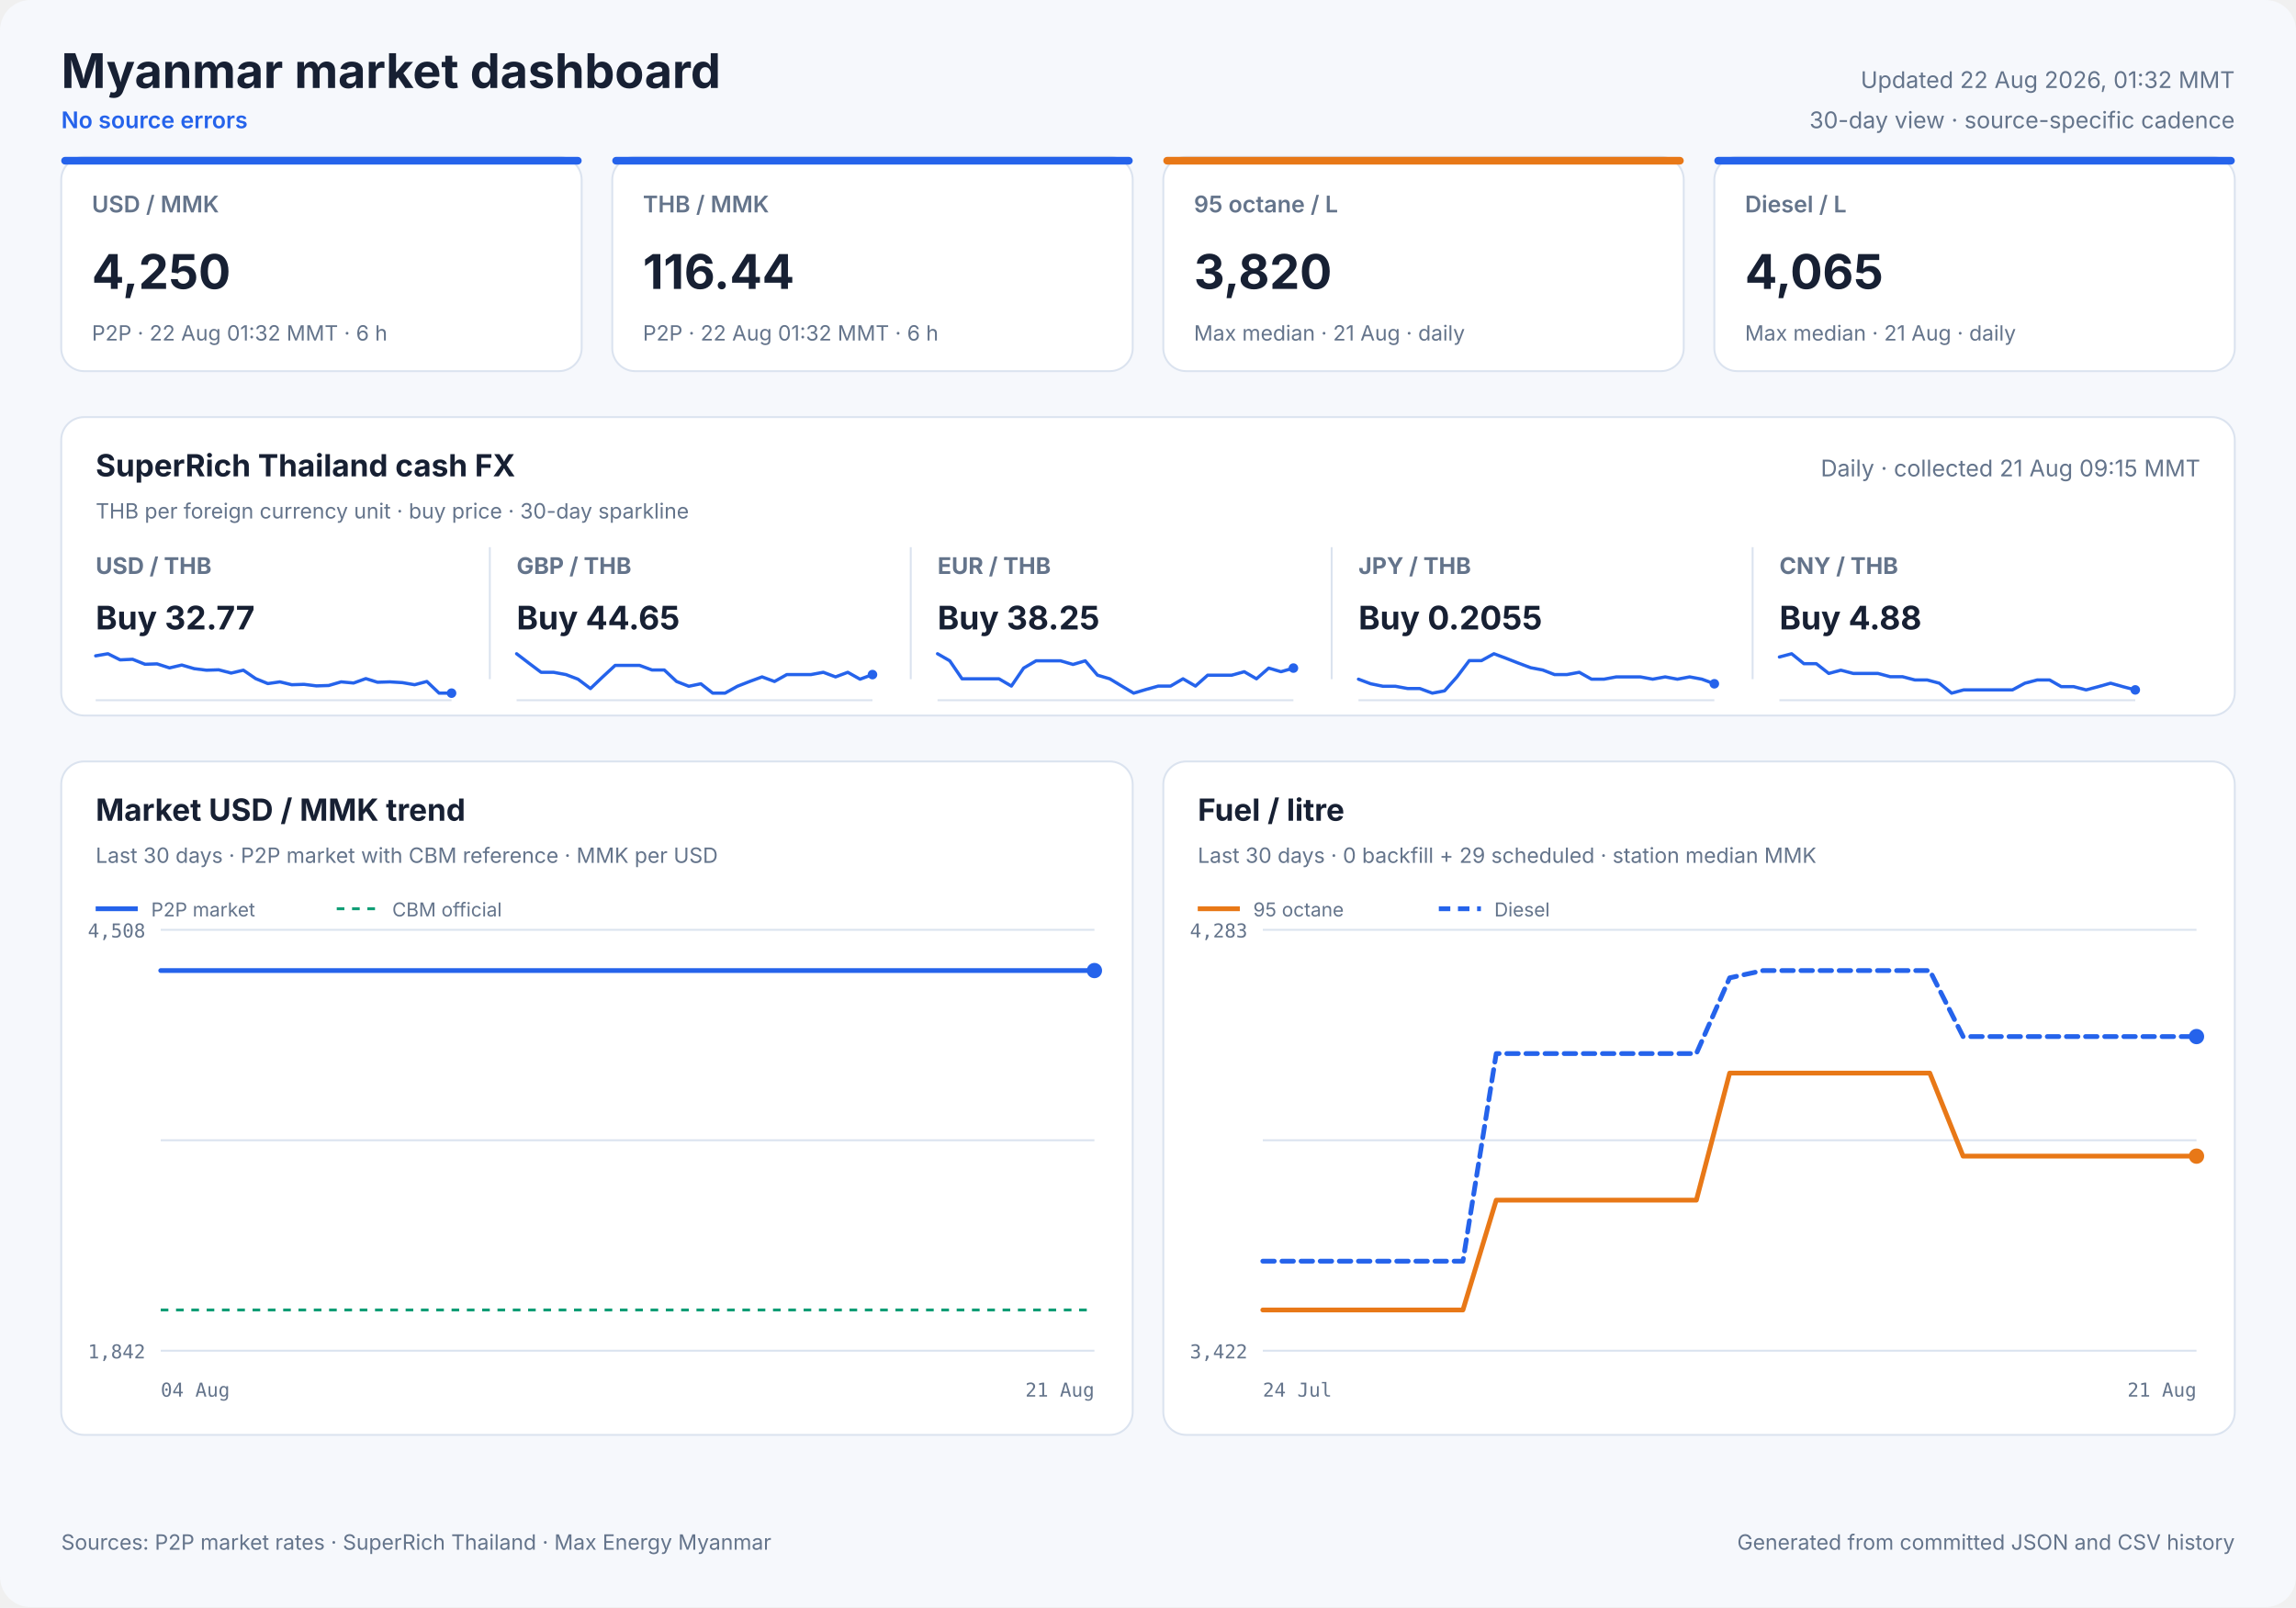
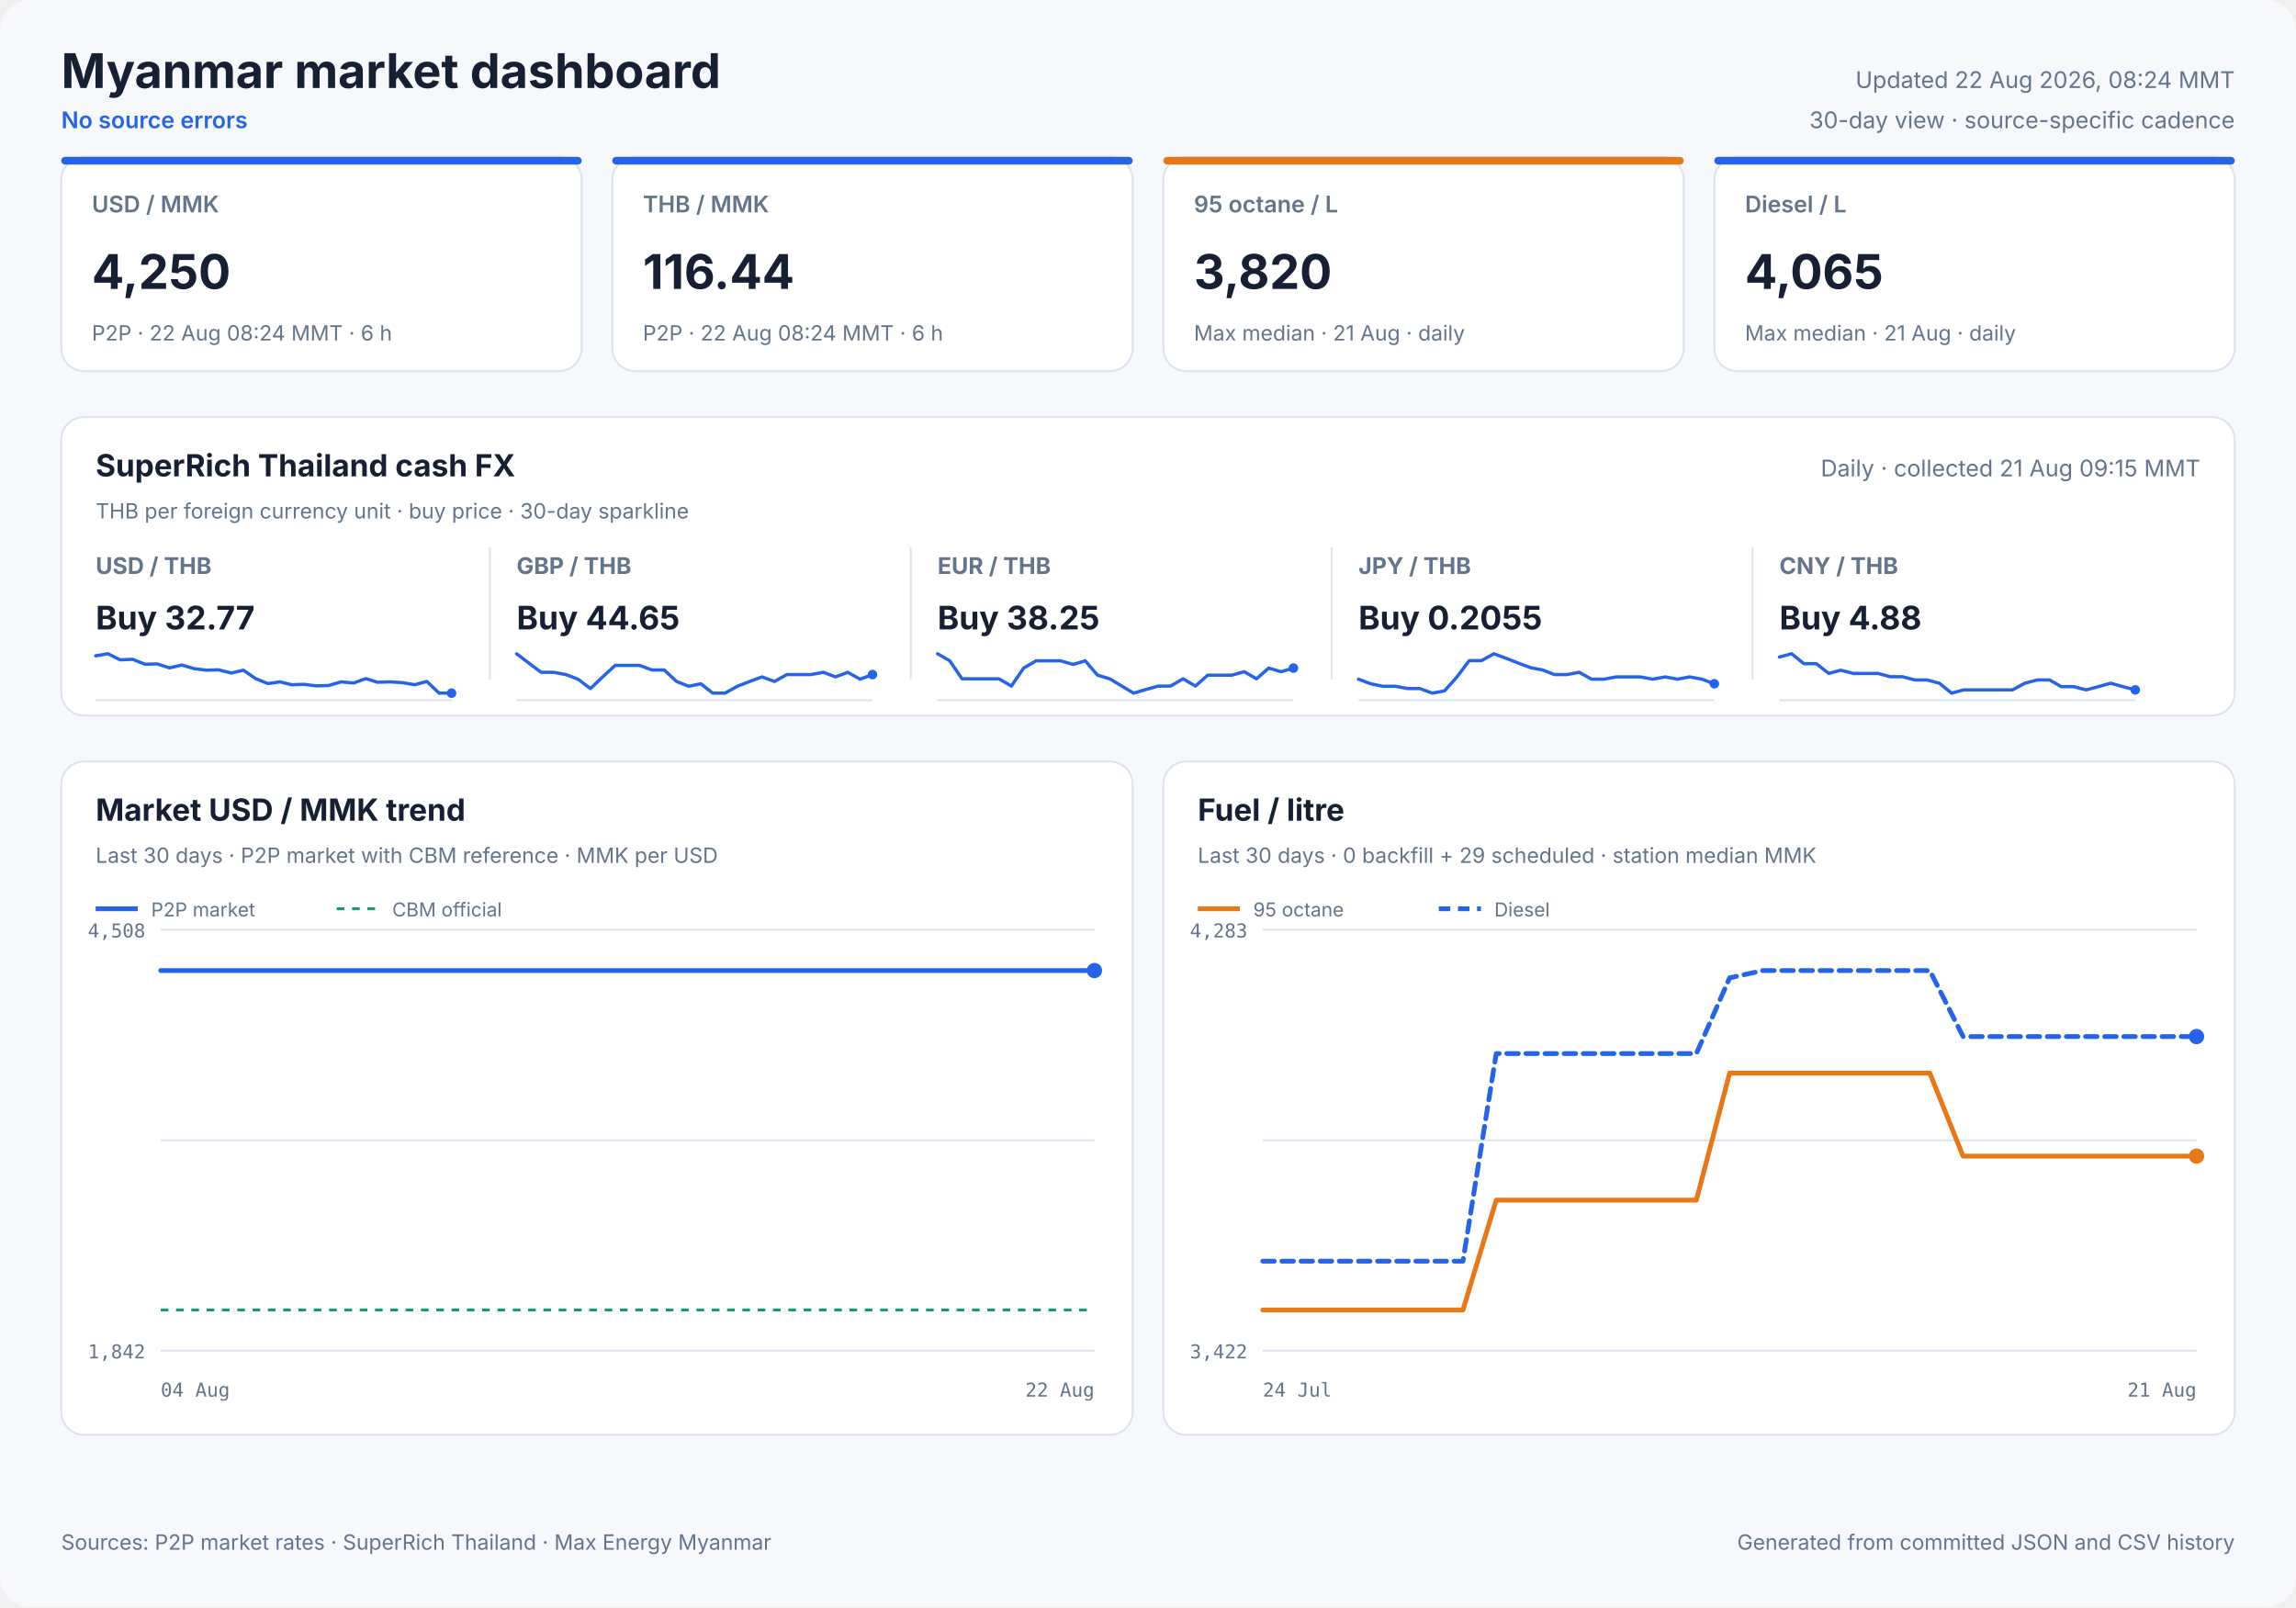
<svg xmlns="http://www.w3.org/2000/svg" width="1200" height="840" viewBox="0 0 1200 840" role="img">
  <style>
            text { font-family: Inter, ui-sans-serif, system-ui, -apple-system, sans-serif; fill: #172033; }
            .panel { fill: #ffffff; stroke: #dbe3ef; stroke-width: 1; }
            .title { font-size: 25px; font-weight: 700; }
            .freshness { font-size: 12px; fill: #64748b; }
            .status { font-size: 12px; fill: #2563eb; font-weight: 600; }
            .card-label { font-size: 12px; fill: #64748b; font-weight: 600; }
            .card-value { font-size: 25px; font-weight: 700; }
            .card-note { font-size: 11px; fill: #64748b; }
            .cash-pair { font-size: 12px; fill: #64748b; font-weight: 650; }
            .cash-value { font-size: 17px; font-weight: 700; }
            .cash-note { font-size: 11px; fill: #64748b; }
            .sparkline { stroke: #2563eb; stroke-width: 1.7; stroke-linecap: round; stroke-linejoin: round; }
            .sparkline-dot { fill: #2563eb; }
            .sparkline-baseline { stroke: #dbe3ef; stroke-width: 1; }
            .cash-sparkline-empty { font-size: 12px; fill: #94a3b8; }
            .panel-title { font-size: 16px; font-weight: 700; }
            .panel-subtitle { font-size: 11px; fill: #64748b; }
            .empty-title { font-size: 16px; font-weight: 650; fill: #64748b; }
            .empty-note { font-size: 12px; fill: #94a3b8; }
            .axis { font-size: 10px; fill: #64748b; font-family: ui-monospace, SFMono-Regular, monospace; }
            .legend { font-size: 10px; fill: #64748b; }
            .grid { stroke: #dbe3ef; stroke-width: 1; }
            .footer { font-size: 11px; fill: #64748b; }
        </style>
  <rect width="1200" height="840" rx="16" fill="#f6f8fc" />
  <text x="32" y="46" class="title" text-anchor="start">Myanmar market dashboard</text>
  <text x="32" y="67" class="status" text-anchor="start">No source errors</text>
-   <text x="1168" y="46" class="freshness" text-anchor="end">Updated 22 Aug 2026, 01:32 MMT</text>
+   <text x="1168" y="46" class="freshness" text-anchor="end">Updated 22 Aug 2026, 08:24 MMT</text>
  <text x="1168" y="67" class="freshness" text-anchor="end">30-day view · source-specific cadence</text>
  <rect x="32" y="82" width="272" height="112" rx="12" class="panel" />
  <rect x="32" y="82" width="272" height="4" rx="2" fill="#2563eb" />
  <text x="48" y="111" class="card-label" text-anchor="start">USD / MMK</text>
  <text x="48" y="151" class="card-value" text-anchor="start">4,250</text>
-   <text x="48" y="178" class="card-note" text-anchor="start">P2P · 22 Aug 01:32 MMT · 6 h</text>
+   <text x="48" y="178" class="card-note" text-anchor="start">P2P · 22 Aug 08:24 MMT · 6 h</text>
  <rect x="320" y="82" width="272" height="112" rx="12" class="panel" />
  <rect x="320" y="82" width="272" height="4" rx="2" fill="#2563eb" />
  <text x="336" y="111" class="card-label" text-anchor="start">THB / MMK</text>
  <text x="336" y="151" class="card-value" text-anchor="start">116.44</text>
-   <text x="336" y="178" class="card-note" text-anchor="start">P2P · 22 Aug 01:32 MMT · 6 h</text>
+   <text x="336" y="178" class="card-note" text-anchor="start">P2P · 22 Aug 08:24 MMT · 6 h</text>
  <rect x="608" y="82" width="272" height="112" rx="12" class="panel" />
  <rect x="608" y="82" width="272" height="4" rx="2" fill="#e87817" />
  <text x="624" y="111" class="card-label" text-anchor="start">95 octane / L</text>
  <text x="624" y="151" class="card-value" text-anchor="start">3,820</text>
  <text x="624" y="178" class="card-note" text-anchor="start">Max median · 21 Aug · daily</text>
  <rect x="896" y="82" width="272" height="112" rx="12" class="panel" />
  <rect x="896" y="82" width="272" height="4" rx="2" fill="#2563eb" />
  <text x="912" y="111" class="card-label" text-anchor="start">Diesel / L</text>
  <text x="912" y="151" class="card-value" text-anchor="start">4,065</text>
  <text x="912" y="178" class="card-note" text-anchor="start">Max median · 21 Aug · daily</text>
  <rect x="32" y="218" width="1136" height="156" rx="12" class="panel" />
  <text x="50" y="249" class="panel-title" text-anchor="start">SuperRich Thailand cash FX</text>
  <text x="50" y="271" class="panel-subtitle" text-anchor="start">THB per foreign currency unit · buy price · 30-day sparkline</text>
  <text x="1150" y="249" class="freshness" text-anchor="end">Daily · collected 21 Aug 09:15 MMT</text>
  <text x="50" y="300" class="cash-pair" text-anchor="start">USD / THB</text>
  <text x="50" y="329" class="cash-value" text-anchor="start">Buy 32.77</text>
  <line x1="50" y1="366.0" x2="236" y2="366.0" class="sparkline-baseline" />
  <polyline points="50.0,342.8 56.4,341.7 62.8,344.9 69.3,344.6 75.8,347.2 82.1,347.0 88.6,349.1 95.0,347.6 101.5,349.5 107.9,350.3 114.3,350.1 120.8,351.8 127.2,350.3 133.6,354.7 140.0,357.3 146.3,356.4 152.5,357.9 158.9,357.7 165.4,358.5 171.8,358.3 178.3,356.4 184.8,357.0 191.2,354.7 197.3,356.6 203.8,356.4 210.3,356.8 216.7,357.9 223.1,356.2 229.5,362.3 236.0,362.3" fill="none" class="sparkline" />
  <circle cx="236.0" cy="362.3" r="2.5" class="sparkline-dot" />
  <line x1="256" y1="286" x2="256" y2="355" class="grid" />
  <text x="270" y="300" class="cash-pair" text-anchor="start">GBP / THB</text>
  <text x="270" y="329" class="cash-value" text-anchor="start">Buy 44.65</text>
  <line x1="270" y1="366.0" x2="456" y2="366.0" class="sparkline-baseline" />
  <polyline points="270.0,341.7 276.4,346.6 282.8,351.4 289.3,351.4 295.8,352.6 302.1,355.0 308.6,359.9 315.0,353.8 321.5,347.8 327.9,347.8 334.3,347.8 340.8,350.2 347.2,350.2 353.6,356.2 360.0,358.7 366.3,357.4 372.5,362.3 378.9,362.3 385.4,358.7 391.8,356.2 398.3,353.8 404.8,356.2 411.2,352.6 417.3,352.6 423.8,352.6 430.3,351.4 436.7,353.8 443.1,351.4 449.5,355.0 456.0,352.6" fill="none" class="sparkline" />
  <circle cx="456.0" cy="352.6" r="2.5" class="sparkline-dot" />
  <line x1="476" y1="286" x2="476" y2="355" class="grid" />
  <text x="490" y="300" class="cash-pair" text-anchor="start">EUR / THB</text>
  <text x="490" y="329" class="cash-value" text-anchor="start">Buy 38.25</text>
  <line x1="490" y1="366.0" x2="676" y2="366.0" class="sparkline-baseline" />
  <polyline points="490.0,341.7 496.4,345.4 502.8,354.8 509.3,354.8 515.8,354.8 522.1,354.8 528.6,358.6 535.0,349.2 541.5,345.4 547.9,345.4 554.3,345.4 560.8,347.3 567.2,345.4 573.6,352.9 580.0,354.8 586.3,358.6 592.5,362.3 598.9,360.4 605.4,358.6 611.8,358.6 618.3,354.8 624.8,358.6 631.2,352.9 637.3,352.9 643.8,352.9 650.3,351.1 656.7,354.8 663.1,349.2 669.5,351.1 676.0,349.2" fill="none" class="sparkline" />
  <circle cx="676.0" cy="349.2" r="2.5" class="sparkline-dot" />
  <line x1="696" y1="286" x2="696" y2="355" class="grid" />
  <text x="710" y="300" class="cash-pair" text-anchor="start">JPY / THB</text>
  <text x="710" y="329" class="cash-value" text-anchor="start">Buy 0.2055</text>
  <line x1="710" y1="366.0" x2="896" y2="366.0" class="sparkline-baseline" />
  <polyline points="710.0,355.0 716.4,357.4 722.8,358.7 729.3,358.7 735.8,359.9 742.1,359.9 748.6,362.3 755.0,361.1 761.5,353.8 767.9,345.3 774.3,345.3 780.8,341.7 787.2,344.1 793.6,346.6 800.0,349.0 806.3,350.2 812.5,352.6 818.9,352.6 825.4,351.4 831.8,355.0 838.3,355.0 844.8,353.8 851.2,353.8 857.3,353.8 863.8,355.0 870.3,353.8 876.7,355.0 883.1,353.8 889.5,355.0 896.0,357.4" fill="none" class="sparkline" />
  <circle cx="896.0" cy="357.4" r="2.5" class="sparkline-dot" />
  <line x1="916" y1="286" x2="916" y2="355" class="grid" />
  <text x="930" y="300" class="cash-pair" text-anchor="start">CNY / THB</text>
  <text x="930" y="329" class="cash-value" text-anchor="start">Buy 4.88</text>
  <line x1="930" y1="366.0" x2="1116" y2="366.0" class="sparkline-baseline" />
  <polyline points="930.0,343.4 936.4,341.7 942.8,346.9 949.3,346.9 955.8,352.0 962.1,350.3 968.6,352.0 975.0,352.0 981.5,352.0 987.9,353.7 994.3,353.7 1000.8,355.4 1007.2,355.4 1013.6,357.1 1020.0,362.3 1026.3,360.6 1032.5,360.6 1038.9,360.6 1045.4,360.6 1051.8,360.6 1058.3,357.1 1064.8,355.4 1071.2,355.4 1077.3,358.9 1083.8,358.9 1090.3,360.6 1096.7,358.9 1103.1,357.1 1109.5,358.9 1116.0,360.6" fill="none" class="sparkline" />
  <circle cx="1116.0" cy="360.6" r="2.5" class="sparkline-dot" />
  <rect x="32" y="398" width="560" height="352" rx="12" class="panel" />
  <text x="50" y="429" class="panel-title" text-anchor="start">Market USD / MMK trend</text>
  <text x="50" y="451" class="panel-subtitle" text-anchor="start">Last 30 days · P2P market with CBM reference · MMK per USD</text>
  <line x1="84" y1="486.0" x2="572" y2="486.0" class="grid" />
  <line x1="84" y1="596.0" x2="572" y2="596.0" class="grid" />
  <line x1="84" y1="706.0" x2="572" y2="706.0" class="grid" />
  <text x="76" y="490" class="axis" text-anchor="end">4,508</text>
  <text x="76" y="710" class="axis" text-anchor="end">1,842</text>
  <text x="84" y="730" class="axis" text-anchor="start">04 Aug</text>
-   <text x="572" y="730" class="axis" text-anchor="end">21 Aug</text>
+   <text x="572" y="730" class="axis" text-anchor="end">22 Aug</text>
  <line x1="84" y1="684.7" x2="572" y2="684.7" stroke="#0f9d75" stroke-width="1.5" stroke-dasharray="4 4" />
-   <polyline points="84.0,507.3 90.3,507.3 99.3,507.3 105.9,507.3 112.3,507.3 118.6,507.3 127.8,507.3 134.3,507.3 140.7,507.3 152.1,507.3 155.7,507.3 161.0,507.3 168.0,507.3 174.7,507.3 183.0,507.3 188.9,507.3 196.0,507.3 202.7,507.3 211.6,507.3 217.4,507.3 224.5,507.3 231.2,507.3 240.1,507.3 246.6,507.3 253.4,507.3 260.0,507.3 268.4,507.3 274.5,507.3 281.7,507.3 297.4,507.3 303.2,507.3 310.2,507.3 316.9,507.3 325.8,507.3 331.6,507.3 338.6,507.3 345.3,507.3 354.2,507.3 360.0,507.3 367.0,507.3 373.6,507.3 381.3,507.3 387.4,507.3 394.5,507.3 401.3,507.3 409.8,507.3 415.8,507.3 422.9,507.3 429.7,507.3 438.2,507.3 444.7,507.3 451.4,507.3 458.4,507.3 466.5,507.3 472.7,507.3 479.9,507.3 486.8,507.3 494.9,507.3 501.1,507.3 508.3,507.3 515.1,507.3 523.3,507.3 529.6,507.3 536.8,507.3 543.7,507.3 551.8,507.3 558.0,507.3 565.2,507.3 572.0,507.3" fill="none" stroke="#2563eb" stroke-width="2.5" stroke-linecap="round" stroke-linejoin="round" />
+   <polyline points="84.0,507.3 90.2,507.3 99.0,507.3 105.5,507.3 111.9,507.3 118.1,507.3 127.1,507.3 133.5,507.3 139.8,507.3 151.0,507.3 154.6,507.3 159.7,507.3 166.6,507.3 173.3,507.3 181.4,507.3 187.2,507.3 194.1,507.3 200.8,507.3 209.5,507.3 215.2,507.3 222.2,507.3 228.8,507.3 237.5,507.3 244.0,507.3 250.6,507.3 257.1,507.3 265.4,507.3 271.4,507.3 278.5,507.3 293.9,507.3 299.6,507.3 306.5,507.3 313.1,507.3 321.9,507.3 327.6,507.3 334.5,507.3 341.0,507.3 349.8,507.3 355.5,507.3 362.3,507.3 368.8,507.3 376.4,507.3 382.4,507.3 389.4,507.3 396.1,507.3 404.5,507.3 410.4,507.3 417.4,507.3 424.1,507.3 432.4,507.3 438.8,507.3 445.4,507.3 452.3,507.3 460.2,507.3 466.4,507.3 473.4,507.3 480.2,507.3 488.2,507.3 494.3,507.3 501.4,507.3 508.0,507.3 516.1,507.3 522.3,507.3 529.4,507.3 536.1,507.3 544.2,507.3 550.2,507.3 557.3,507.3 564.0,507.3 572.0,507.3" fill="none" stroke="#2563eb" stroke-width="2.5" stroke-linecap="round" stroke-linejoin="round" />
  <circle cx="572.0" cy="507.3" r="4" fill="#2563eb" />
  <line x1="50" y1="475" x2="72" y2="475" stroke="#2563eb" stroke-width="2.5" />
  <text x="79" y="479" class="legend" text-anchor="start">P2P market</text>
  <line x1="176" y1="475" x2="198" y2="475" stroke="#0f9d75" stroke-width="1.5" stroke-dasharray="4 4" />
  <text x="205" y="479" class="legend" text-anchor="start">CBM official</text>
  <rect x="608" y="398" width="560" height="352" rx="12" class="panel" />
  <text x="626" y="429" class="panel-title" text-anchor="start">Fuel / litre</text>
  <text x="626" y="451" class="panel-subtitle" text-anchor="start">Last 30 days · 0 backfill + 29 scheduled · station median MMK</text>
  <line x1="660" y1="486.0" x2="1148" y2="486.0" class="grid" />
  <line x1="660" y1="596.0" x2="1148" y2="596.0" class="grid" />
  <line x1="660" y1="706.0" x2="1148" y2="706.0" class="grid" />
  <text x="652" y="490" class="axis" text-anchor="end">4,283</text>
  <text x="652" y="710" class="axis" text-anchor="end">3,422</text>
  <text x="660" y="730" class="axis" text-anchor="start">24 Jul</text>
  <text x="1148" y="730" class="axis" text-anchor="end">21 Aug</text>
  <polyline points="660.0,684.7 677.4,684.7 694.9,684.7 712.3,684.7 729.7,684.7 747.1,684.7 764.6,684.7 782.0,627.3 799.4,627.3 816.9,627.3 834.3,627.3 851.7,627.3 869.1,627.3 886.6,627.3 904.0,560.9 921.4,560.9 938.9,560.9 956.3,560.9 973.7,560.9 991.1,560.9 1008.6,560.9 1026.0,604.3 1043.4,604.3 1060.9,604.3 1078.3,604.3 1095.7,604.3 1113.1,604.3 1130.6,604.3 1148.0,604.3" fill="none" stroke="#e87817" stroke-width="2.5" stroke-linecap="round" stroke-linejoin="round" />
  <circle cx="1148.0" cy="604.3" r="4" fill="#e87817" />
  <line x1="626" y1="475" x2="648" y2="475" stroke="#e87817" stroke-width="2.5" />
  <text x="655" y="479" class="legend" text-anchor="start">95 octane</text>
  <polyline points="660.0,659.2 677.4,659.2 694.9,659.2 712.3,659.2 729.7,659.2 747.1,659.2 764.6,659.2 782.0,550.7 799.4,550.7 816.9,550.7 834.3,550.7 851.7,550.7 869.1,550.7 886.6,550.7 904.0,511.1 921.4,507.3 938.9,507.3 956.3,507.3 973.7,507.3 991.1,507.3 1008.6,507.3 1026.0,541.8 1043.4,541.8 1060.9,541.8 1078.3,541.8 1095.7,541.8 1113.1,541.8 1130.6,541.8 1148.0,541.8" fill="none" stroke="#2563eb" stroke-width="2.5" stroke-linecap="round" stroke-linejoin="round" stroke-dasharray="6 4" />
  <circle cx="1148.0" cy="541.8" r="4" fill="#2563eb" />
  <line x1="752" y1="475" x2="774" y2="475" stroke="#2563eb" stroke-width="2.5" stroke-dasharray="6 4" />
  <text x="781" y="479" class="legend" text-anchor="start">Diesel</text>
  <text x="32" y="810" class="footer" text-anchor="start">Sources: P2P market rates · SuperRich Thailand · Max Energy Myanmar</text>
  <text x="1168" y="810" class="footer" text-anchor="end">Generated from committed JSON and CSV history</text>
</svg>
